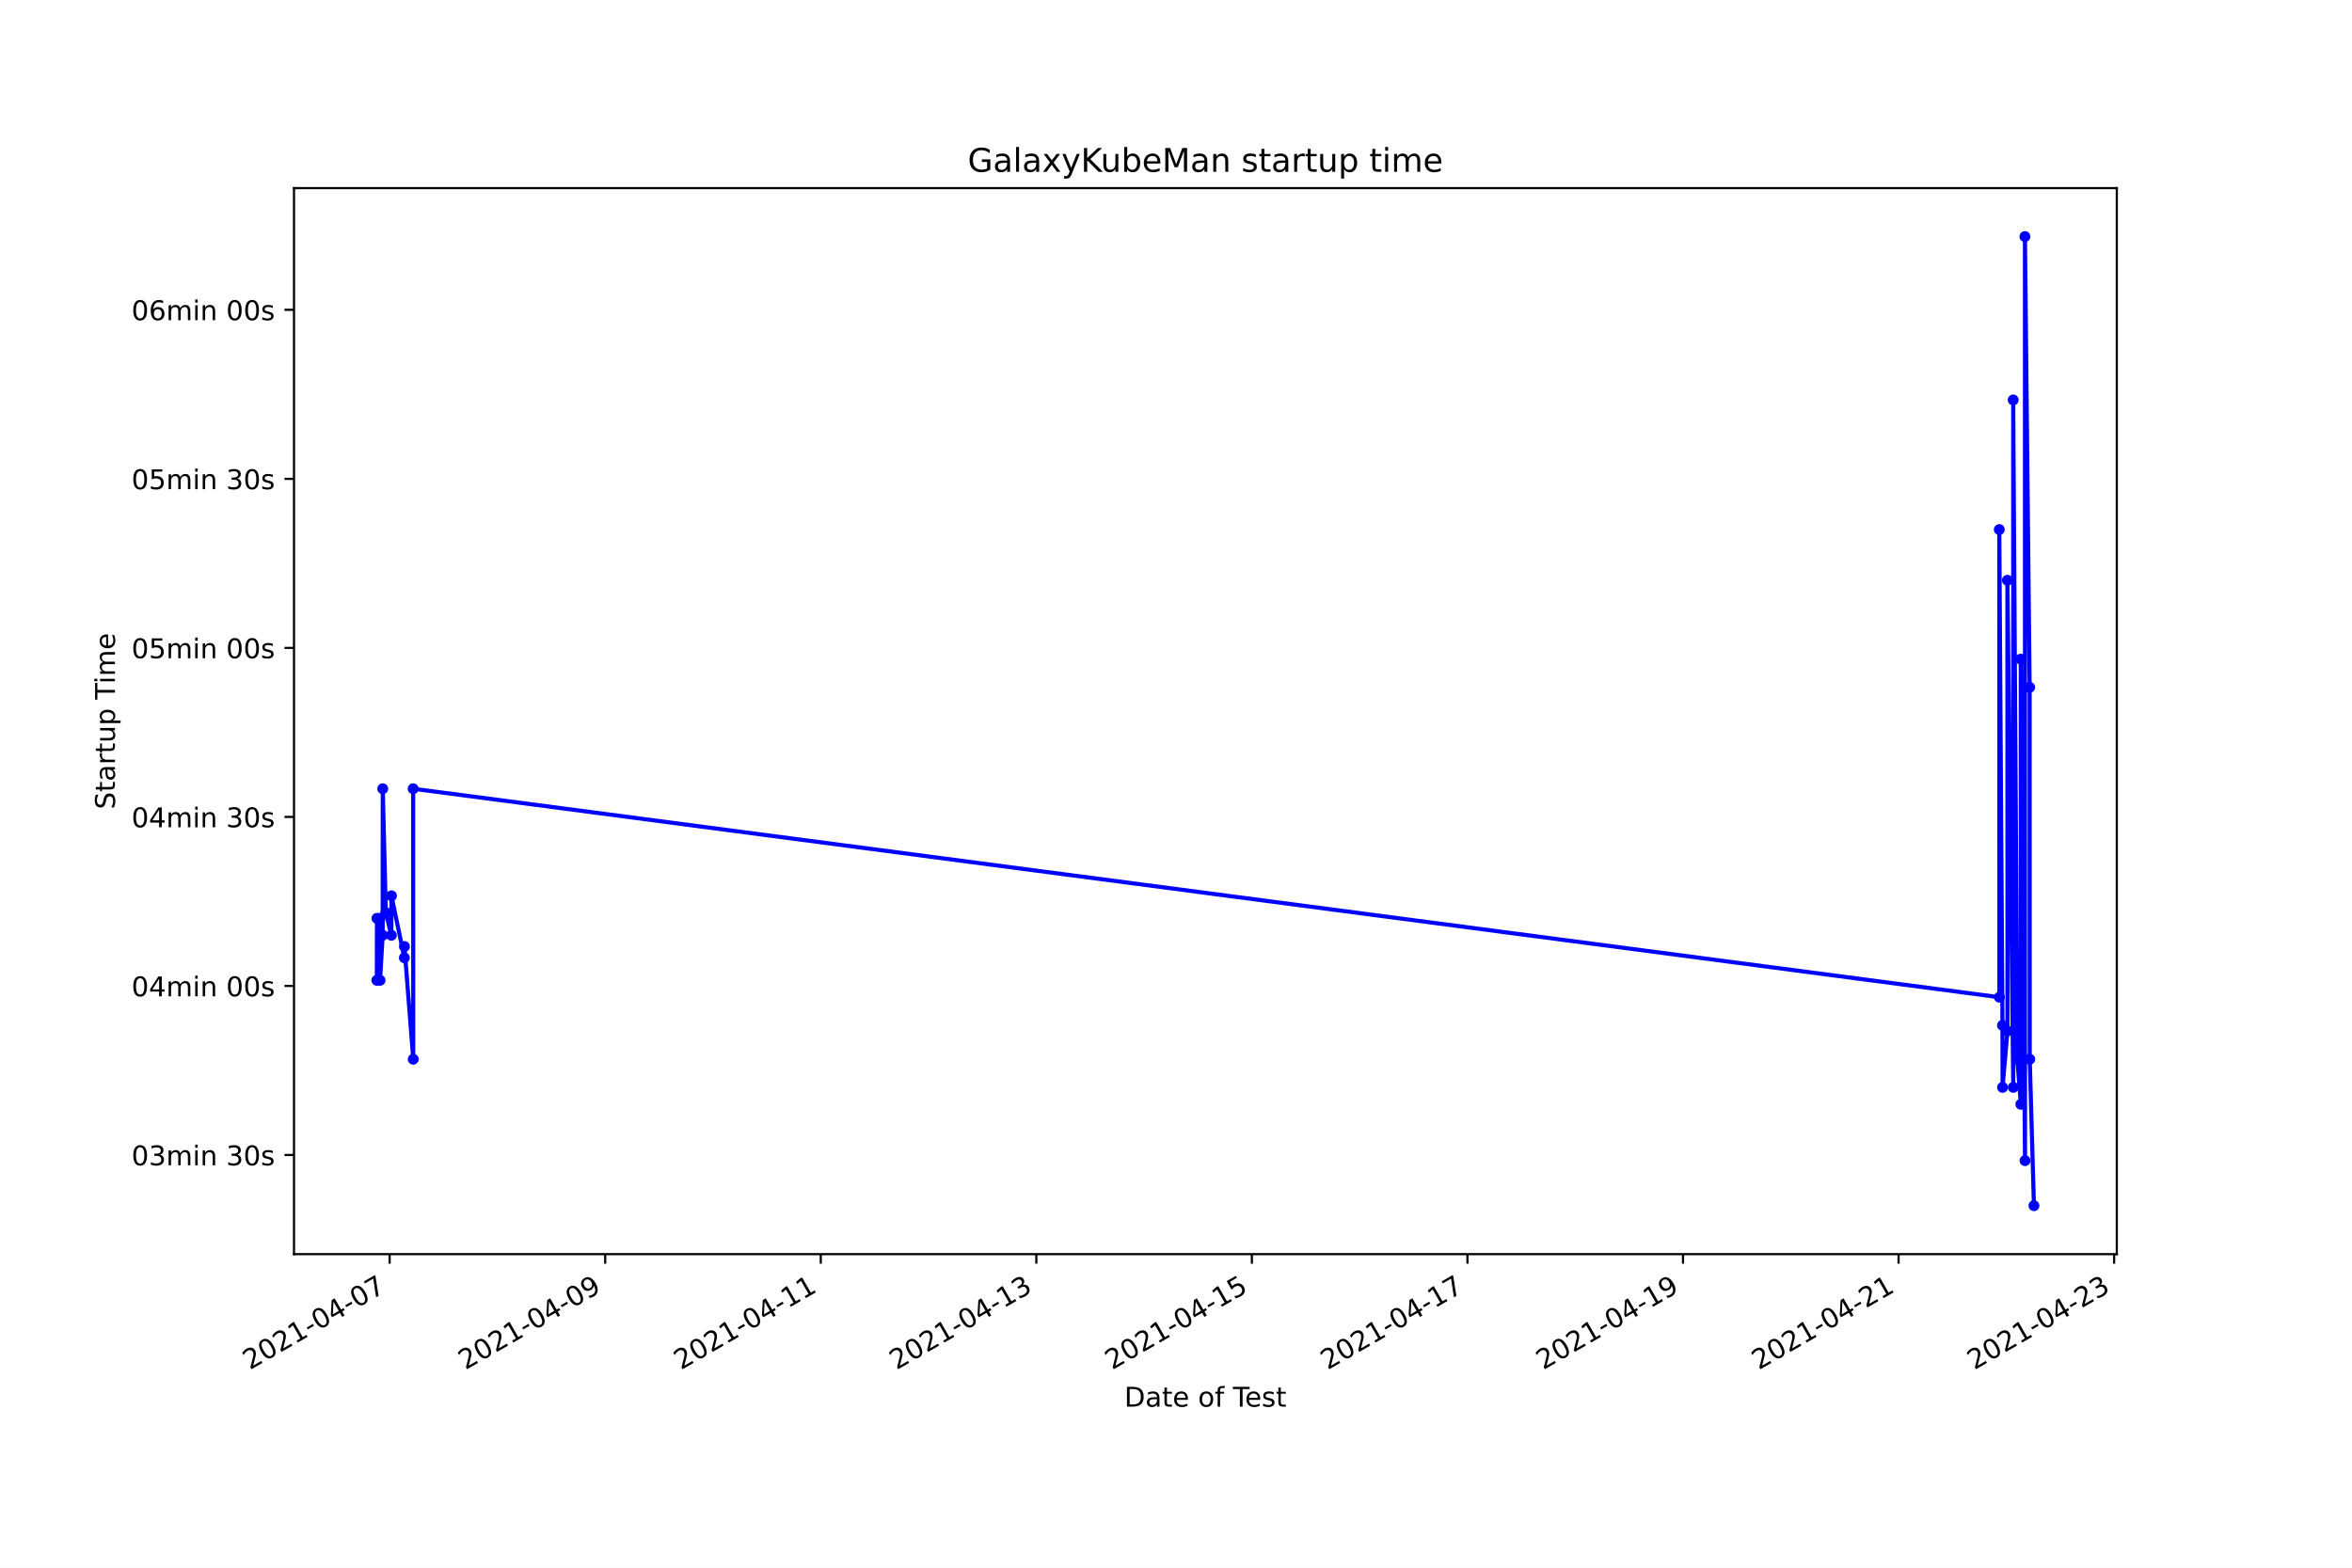
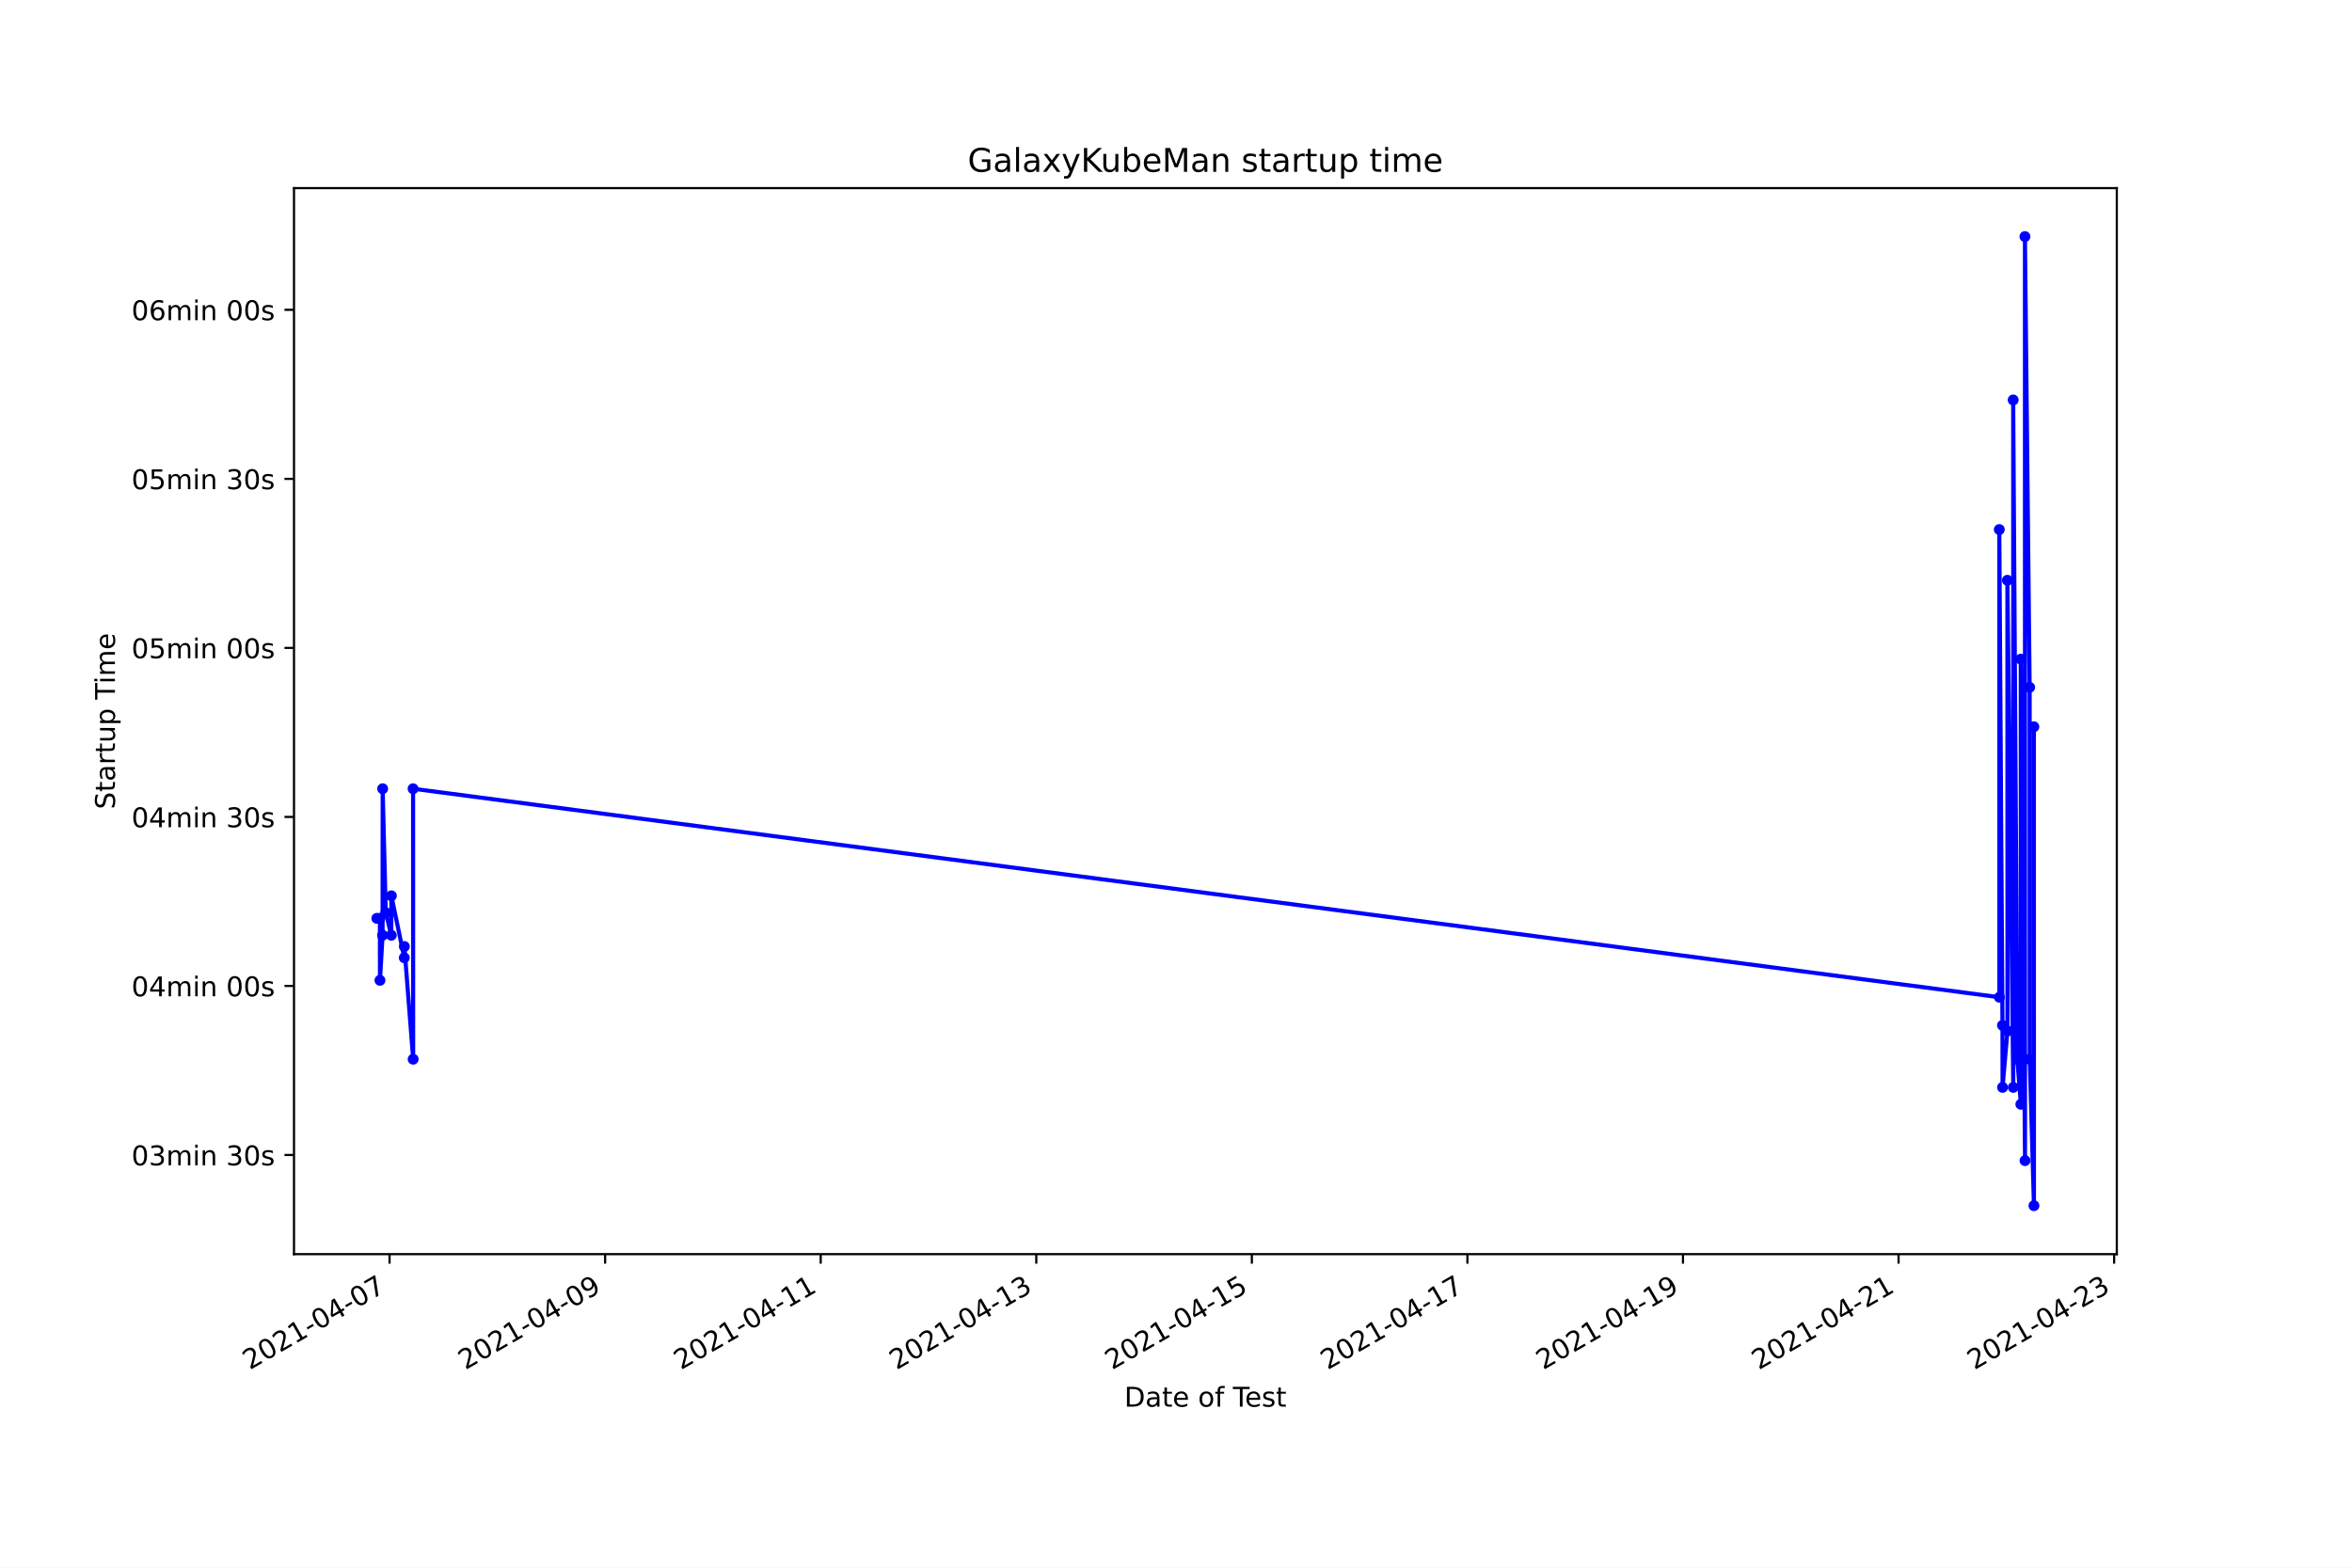
<svg xmlns="http://www.w3.org/2000/svg" xmlns:xlink="http://www.w3.org/1999/xlink" height="576pt" version="1.1" viewBox="0 0 864 576" width="864pt">
  <defs>
    <style type="text/css">*{stroke-linecap:butt;stroke-linejoin:round;}</style>
  </defs>
  <g id="figure_1">
    <g id="patch_1">
      <path d="M 0 576  L 864 576  L 864 0  L 0 0  z " style="fill:#ffffff;" />
    </g>
    <g id="axes_1">
      <g id="patch_2">
        <path d="M 108 460.8  L 777.6 460.8  L 777.6 69.12  L 108 69.12  z " style="fill:#ffffff;" />
      </g>
      <g id="matplotlib.axis_1">
        <g id="xtick_1">
          <g id="line2d_1">
            <defs>
-               <path d="M 0 0  L 0 3.5  " id="m7a29778d15" style="stroke:#000000;stroke-width:0.8;" />
+               <path d="M 0 0  L 0 3.5  " id="m52bb82f05e" style="stroke:#000000;stroke-width:0.8;" />
            </defs>
            <g>
-               <use style="stroke:#000000;stroke-width:0.8;" x="143.133" xlink:href="#m7a29778d15" y="460.8" />
+               <use style="stroke:#000000;stroke-width:0.8;" x="143.101" xlink:href="#m52bb82f05e" y="460.8" />
            </g>
          </g>
          <g id="text_1">
-             <g transform="translate(91.76308 503.4383)rotate(-30)scale(0.1 -0.1)">
+             <g transform="translate(91.7317 503.4383)rotate(-30)scale(0.1 -0.1)">
              <defs>
                <path d="M 1228 531  L 3431 531  L 3431 0  L 469 0  L 469 531  Q 828 903 1448 1529  Q 2069 2156 2228 2338  Q 2531 2678 2651 2914  Q 2772 3150 2772 3378  Q 2772 3750 2511 3984  Q 2250 4219 1831 4219  Q 1534 4219 1204 4116  Q 875 4013 500 3803  L 500 4441  Q 881 4594 1212 4672  Q 1544 4750 1819 4750  Q 2544 4750 2975 4387  Q 3406 4025 3406 3419  Q 3406 3131 3298 2873  Q 3191 2616 2906 2266  Q 2828 2175 2409 1742  Q 1991 1309 1228 531  z " id="DejaVuSans-32" transform="scale(0.015625)" />
                <path d="M 2034 4250  Q 1547 4250 1301 3770  Q 1056 3291 1056 2328  Q 1056 1369 1301 889  Q 1547 409 2034 409  Q 2525 409 2770 889  Q 3016 1369 3016 2328  Q 3016 3291 2770 3770  Q 2525 4250 2034 4250  z M 2034 4750  Q 2819 4750 3233 4129  Q 3647 3509 3647 2328  Q 3647 1150 3233 529  Q 2819 -91 2034 -91  Q 1250 -91 836 529  Q 422 1150 422 2328  Q 422 3509 836 4129  Q 1250 4750 2034 4750  z " id="DejaVuSans-30" transform="scale(0.015625)" />
                <path d="M 794 531  L 1825 531  L 1825 4091  L 703 3866  L 703 4441  L 1819 4666  L 2450 4666  L 2450 531  L 3481 531  L 3481 0  L 794 0  L 794 531  z " id="DejaVuSans-31" transform="scale(0.015625)" />
                <path d="M 313 2009  L 1997 2009  L 1997 1497  L 313 1497  L 313 2009  z " id="DejaVuSans-2d" transform="scale(0.015625)" />
                <path d="M 2419 4116  L 825 1625  L 2419 1625  L 2419 4116  z M 2253 4666  L 3047 4666  L 3047 1625  L 3713 1625  L 3713 1100  L 3047 1100  L 3047 0  L 2419 0  L 2419 1100  L 313 1100  L 313 1709  L 2253 4666  z " id="DejaVuSans-34" transform="scale(0.015625)" />
                <path d="M 525 4666  L 3525 4666  L 3525 4397  L 1831 0  L 1172 0  L 2766 4134  L 525 4134  L 525 4666  z " id="DejaVuSans-37" transform="scale(0.015625)" />
              </defs>
              <use xlink:href="#DejaVuSans-32" />
              <use x="63.623" xlink:href="#DejaVuSans-30" />
              <use x="127.246" xlink:href="#DejaVuSans-32" />
              <use x="190.869" xlink:href="#DejaVuSans-31" />
              <use x="254.492" xlink:href="#DejaVuSans-2d" />
              <use x="290.576" xlink:href="#DejaVuSans-30" />
              <use x="354.199" xlink:href="#DejaVuSans-34" />
              <use x="417.822" xlink:href="#DejaVuSans-2d" />
              <use x="453.906" xlink:href="#DejaVuSans-30" />
              <use x="517.529" xlink:href="#DejaVuSans-37" />
            </g>
          </g>
        </g>
        <g id="xtick_2">
          <g id="line2d_2">
            <g>
-               <use style="stroke:#000000;stroke-width:0.8;" x="222.318" xlink:href="#m7a29778d15" y="460.8" />
+               <use style="stroke:#000000;stroke-width:0.8;" x="222.291" xlink:href="#m52bb82f05e" y="460.8" />
            </g>
          </g>
          <g id="text_2">
-             <g transform="translate(170.949 503.4383)rotate(-30)scale(0.1 -0.1)">
+             <g transform="translate(170.9218 503.4383)rotate(-30)scale(0.1 -0.1)">
              <defs>
                <path d="M 703 97  L 703 672  Q 941 559 1184 500  Q 1428 441 1663 441  Q 2288 441 2617 861  Q 2947 1281 2994 2138  Q 2813 1869 2534 1725  Q 2256 1581 1919 1581  Q 1219 1581 811 2004  Q 403 2428 403 3163  Q 403 3881 828 4315  Q 1253 4750 1959 4750  Q 2769 4750 3195 4129  Q 3622 3509 3622 2328  Q 3622 1225 3098 567  Q 2575 -91 1691 -91  Q 1453 -91 1209 -44  Q 966 3 703 97  z M 1959 2075  Q 2384 2075 2632 2365  Q 2881 2656 2881 3163  Q 2881 3666 2632 3958  Q 2384 4250 1959 4250  Q 1534 4250 1286 3958  Q 1038 3666 1038 3163  Q 1038 2656 1286 2365  Q 1534 2075 1959 2075  z " id="DejaVuSans-39" transform="scale(0.015625)" />
              </defs>
              <use xlink:href="#DejaVuSans-32" />
              <use x="63.623" xlink:href="#DejaVuSans-30" />
              <use x="127.246" xlink:href="#DejaVuSans-32" />
              <use x="190.869" xlink:href="#DejaVuSans-31" />
              <use x="254.492" xlink:href="#DejaVuSans-2d" />
              <use x="290.576" xlink:href="#DejaVuSans-30" />
              <use x="354.199" xlink:href="#DejaVuSans-34" />
              <use x="417.822" xlink:href="#DejaVuSans-2d" />
              <use x="453.906" xlink:href="#DejaVuSans-30" />
              <use x="517.529" xlink:href="#DejaVuSans-39" />
            </g>
          </g>
        </g>
        <g id="xtick_3">
          <g id="line2d_3">
            <g>
-               <use style="stroke:#000000;stroke-width:0.8;" x="301.504" xlink:href="#m7a29778d15" y="460.8" />
+               <use style="stroke:#000000;stroke-width:0.8;" x="301.481" xlink:href="#m52bb82f05e" y="460.8" />
            </g>
          </g>
          <g id="text_3">
-             <g transform="translate(250.135 503.4383)rotate(-30)scale(0.1 -0.1)">
+             <g transform="translate(250.1118 503.4383)rotate(-30)scale(0.1 -0.1)">
              <use xlink:href="#DejaVuSans-32" />
              <use x="63.623" xlink:href="#DejaVuSans-30" />
              <use x="127.246" xlink:href="#DejaVuSans-32" />
              <use x="190.869" xlink:href="#DejaVuSans-31" />
              <use x="254.492" xlink:href="#DejaVuSans-2d" />
              <use x="290.576" xlink:href="#DejaVuSans-30" />
              <use x="354.199" xlink:href="#DejaVuSans-34" />
              <use x="417.822" xlink:href="#DejaVuSans-2d" />
              <use x="453.906" xlink:href="#DejaVuSans-31" />
              <use x="517.529" xlink:href="#DejaVuSans-31" />
            </g>
          </g>
        </g>
        <g id="xtick_4">
          <g id="line2d_4">
            <g>
-               <use style="stroke:#000000;stroke-width:0.8;" x="380.69" xlink:href="#m7a29778d15" y="460.8" />
+               <use style="stroke:#000000;stroke-width:0.8;" x="380.671" xlink:href="#m52bb82f05e" y="460.8" />
            </g>
          </g>
          <g id="text_4">
-             <g transform="translate(329.3209 503.4383)rotate(-30)scale(0.1 -0.1)">
+             <g transform="translate(329.3019 503.4383)rotate(-30)scale(0.1 -0.1)">
              <defs>
                <path d="M 2597 2516  Q 3050 2419 3304 2112  Q 3559 1806 3559 1356  Q 3559 666 3084 287  Q 2609 -91 1734 -91  Q 1441 -91 1130 -33  Q 819 25 488 141  L 488 750  Q 750 597 1062 519  Q 1375 441 1716 441  Q 2309 441 2620 675  Q 2931 909 2931 1356  Q 2931 1769 2642 2001  Q 2353 2234 1838 2234  L 1294 2234  L 1294 2753  L 1863 2753  Q 2328 2753 2575 2939  Q 2822 3125 2822 3475  Q 2822 3834 2567 4026  Q 2313 4219 1838 4219  Q 1578 4219 1281 4162  Q 984 4106 628 3988  L 628 4550  Q 988 4650 1302 4700  Q 1616 4750 1894 4750  Q 2613 4750 3031 4423  Q 3450 4097 3450 3541  Q 3450 3153 3228 2886  Q 3006 2619 2597 2516  z " id="DejaVuSans-33" transform="scale(0.015625)" />
              </defs>
              <use xlink:href="#DejaVuSans-32" />
              <use x="63.623" xlink:href="#DejaVuSans-30" />
              <use x="127.246" xlink:href="#DejaVuSans-32" />
              <use x="190.869" xlink:href="#DejaVuSans-31" />
              <use x="254.492" xlink:href="#DejaVuSans-2d" />
              <use x="290.576" xlink:href="#DejaVuSans-30" />
              <use x="354.199" xlink:href="#DejaVuSans-34" />
              <use x="417.822" xlink:href="#DejaVuSans-2d" />
              <use x="453.906" xlink:href="#DejaVuSans-31" />
              <use x="517.529" xlink:href="#DejaVuSans-33" />
            </g>
          </g>
        </g>
        <g id="xtick_5">
          <g id="line2d_5">
            <g>
-               <use style="stroke:#000000;stroke-width:0.8;" x="459.876" xlink:href="#m7a29778d15" y="460.8" />
+               <use style="stroke:#000000;stroke-width:0.8;" x="459.861" xlink:href="#m52bb82f05e" y="460.8" />
            </g>
          </g>
          <g id="text_5">
-             <g transform="translate(408.5069 503.4383)rotate(-30)scale(0.1 -0.1)">
+             <g transform="translate(408.4919 503.4383)rotate(-30)scale(0.1 -0.1)">
              <defs>
                <path d="M 691 4666  L 3169 4666  L 3169 4134  L 1269 4134  L 1269 2991  Q 1406 3038 1543 3061  Q 1681 3084 1819 3084  Q 2600 3084 3056 2656  Q 3513 2228 3513 1497  Q 3513 744 3044 326  Q 2575 -91 1722 -91  Q 1428 -91 1123 -41  Q 819 9 494 109  L 494 744  Q 775 591 1075 516  Q 1375 441 1709 441  Q 2250 441 2565 725  Q 2881 1009 2881 1497  Q 2881 1984 2565 2268  Q 2250 2553 1709 2553  Q 1456 2553 1204 2497  Q 953 2441 691 2322  L 691 4666  z " id="DejaVuSans-35" transform="scale(0.015625)" />
              </defs>
              <use xlink:href="#DejaVuSans-32" />
              <use x="63.623" xlink:href="#DejaVuSans-30" />
              <use x="127.246" xlink:href="#DejaVuSans-32" />
              <use x="190.869" xlink:href="#DejaVuSans-31" />
              <use x="254.492" xlink:href="#DejaVuSans-2d" />
              <use x="290.576" xlink:href="#DejaVuSans-30" />
              <use x="354.199" xlink:href="#DejaVuSans-34" />
              <use x="417.822" xlink:href="#DejaVuSans-2d" />
              <use x="453.906" xlink:href="#DejaVuSans-31" />
              <use x="517.529" xlink:href="#DejaVuSans-35" />
            </g>
          </g>
        </g>
        <g id="xtick_6">
          <g id="line2d_6">
            <g>
-               <use style="stroke:#000000;stroke-width:0.8;" x="539.062" xlink:href="#m7a29778d15" y="460.8" />
+               <use style="stroke:#000000;stroke-width:0.8;" x="539.051" xlink:href="#m52bb82f05e" y="460.8" />
            </g>
          </g>
          <g id="text_6">
-             <g transform="translate(487.6928 503.4383)rotate(-30)scale(0.1 -0.1)">
+             <g transform="translate(487.682 503.4383)rotate(-30)scale(0.1 -0.1)">
              <use xlink:href="#DejaVuSans-32" />
              <use x="63.623" xlink:href="#DejaVuSans-30" />
              <use x="127.246" xlink:href="#DejaVuSans-32" />
              <use x="190.869" xlink:href="#DejaVuSans-31" />
              <use x="254.492" xlink:href="#DejaVuSans-2d" />
              <use x="290.576" xlink:href="#DejaVuSans-30" />
              <use x="354.199" xlink:href="#DejaVuSans-34" />
              <use x="417.822" xlink:href="#DejaVuSans-2d" />
              <use x="453.906" xlink:href="#DejaVuSans-31" />
              <use x="517.529" xlink:href="#DejaVuSans-37" />
            </g>
          </g>
        </g>
        <g id="xtick_7">
          <g id="line2d_7">
            <g>
-               <use style="stroke:#000000;stroke-width:0.8;" x="618.248" xlink:href="#m7a29778d15" y="460.8" />
+               <use style="stroke:#000000;stroke-width:0.8;" x="618.241" xlink:href="#m52bb82f05e" y="460.8" />
            </g>
          </g>
          <g id="text_7">
-             <g transform="translate(566.8787 503.4383)rotate(-30)scale(0.1 -0.1)">
+             <g transform="translate(566.872 503.4383)rotate(-30)scale(0.1 -0.1)">
              <use xlink:href="#DejaVuSans-32" />
              <use x="63.623" xlink:href="#DejaVuSans-30" />
              <use x="127.246" xlink:href="#DejaVuSans-32" />
              <use x="190.869" xlink:href="#DejaVuSans-31" />
              <use x="254.492" xlink:href="#DejaVuSans-2d" />
              <use x="290.576" xlink:href="#DejaVuSans-30" />
              <use x="354.199" xlink:href="#DejaVuSans-34" />
              <use x="417.822" xlink:href="#DejaVuSans-2d" />
              <use x="453.906" xlink:href="#DejaVuSans-31" />
              <use x="517.529" xlink:href="#DejaVuSans-39" />
            </g>
          </g>
        </g>
        <g id="xtick_8">
          <g id="line2d_8">
            <g>
-               <use style="stroke:#000000;stroke-width:0.8;" x="697.434" xlink:href="#m7a29778d15" y="460.8" />
+               <use style="stroke:#000000;stroke-width:0.8;" x="697.432" xlink:href="#m52bb82f05e" y="460.8" />
            </g>
          </g>
          <g id="text_8">
-             <g transform="translate(646.0647 503.4383)rotate(-30)scale(0.1 -0.1)">
+             <g transform="translate(646.0621 503.4383)rotate(-30)scale(0.1 -0.1)">
              <use xlink:href="#DejaVuSans-32" />
              <use x="63.623" xlink:href="#DejaVuSans-30" />
              <use x="127.246" xlink:href="#DejaVuSans-32" />
              <use x="190.869" xlink:href="#DejaVuSans-31" />
              <use x="254.492" xlink:href="#DejaVuSans-2d" />
              <use x="290.576" xlink:href="#DejaVuSans-30" />
              <use x="354.199" xlink:href="#DejaVuSans-34" />
              <use x="417.822" xlink:href="#DejaVuSans-2d" />
              <use x="453.906" xlink:href="#DejaVuSans-32" />
              <use x="517.529" xlink:href="#DejaVuSans-31" />
            </g>
          </g>
        </g>
        <g id="xtick_9">
          <g id="line2d_9">
            <g>
-               <use style="stroke:#000000;stroke-width:0.8;" x="776.62" xlink:href="#m7a29778d15" y="460.8" />
+               <use style="stroke:#000000;stroke-width:0.8;" x="776.622" xlink:href="#m52bb82f05e" y="460.8" />
            </g>
          </g>
          <g id="text_9">
-             <g transform="translate(725.2506 503.4383)rotate(-30)scale(0.1 -0.1)">
+             <g transform="translate(725.2522 503.4383)rotate(-30)scale(0.1 -0.1)">
              <use xlink:href="#DejaVuSans-32" />
              <use x="63.623" xlink:href="#DejaVuSans-30" />
              <use x="127.246" xlink:href="#DejaVuSans-32" />
              <use x="190.869" xlink:href="#DejaVuSans-31" />
              <use x="254.492" xlink:href="#DejaVuSans-2d" />
              <use x="290.576" xlink:href="#DejaVuSans-30" />
              <use x="354.199" xlink:href="#DejaVuSans-34" />
              <use x="417.822" xlink:href="#DejaVuSans-2d" />
              <use x="453.906" xlink:href="#DejaVuSans-32" />
              <use x="517.529" xlink:href="#DejaVuSans-33" />
            </g>
          </g>
        </g>
        <g id="text_10">
          <g transform="translate(413.0063 516.8378)scale(0.1 -0.1)">
            <defs>
              <path d="M 1259 4147  L 1259 519  L 2022 519  Q 2988 519 3436 956  Q 3884 1394 3884 2338  Q 3884 3275 3436 3711  Q 2988 4147 2022 4147  L 1259 4147  z M 628 4666  L 1925 4666  Q 3281 4666 3915 4102  Q 4550 3538 4550 2338  Q 4550 1131 3912 565  Q 3275 0 1925 0  L 628 0  L 628 4666  z " id="DejaVuSans-44" transform="scale(0.015625)" />
              <path d="M 2194 1759  Q 1497 1759 1228 1600  Q 959 1441 959 1056  Q 959 750 1161 570  Q 1363 391 1709 391  Q 2188 391 2477 730  Q 2766 1069 2766 1631  L 2766 1759  L 2194 1759  z M 3341 1997  L 3341 0  L 2766 0  L 2766 531  Q 2569 213 2275 61  Q 1981 -91 1556 -91  Q 1019 -91 701 211  Q 384 513 384 1019  Q 384 1609 779 1909  Q 1175 2209 1959 2209  L 2766 2209  L 2766 2266  Q 2766 2663 2505 2880  Q 2244 3097 1772 3097  Q 1472 3097 1187 3025  Q 903 2953 641 2809  L 641 3341  Q 956 3463 1253 3523  Q 1550 3584 1831 3584  Q 2591 3584 2966 3190  Q 3341 2797 3341 1997  z " id="DejaVuSans-61" transform="scale(0.015625)" />
              <path d="M 1172 4494  L 1172 3500  L 2356 3500  L 2356 3053  L 1172 3053  L 1172 1153  Q 1172 725 1289 603  Q 1406 481 1766 481  L 2356 481  L 2356 0  L 1766 0  Q 1100 0 847 248  Q 594 497 594 1153  L 594 3053  L 172 3053  L 172 3500  L 594 3500  L 594 4494  L 1172 4494  z " id="DejaVuSans-74" transform="scale(0.015625)" />
              <path d="M 3597 1894  L 3597 1613  L 953 1613  Q 991 1019 1311 708  Q 1631 397 2203 397  Q 2534 397 2845 478  Q 3156 559 3463 722  L 3463 178  Q 3153 47 2828 -22  Q 2503 -91 2169 -91  Q 1331 -91 842 396  Q 353 884 353 1716  Q 353 2575 817 3079  Q 1281 3584 2069 3584  Q 2775 3584 3186 3129  Q 3597 2675 3597 1894  z M 3022 2063  Q 3016 2534 2758 2815  Q 2500 3097 2075 3097  Q 1594 3097 1305 2825  Q 1016 2553 972 2059  L 3022 2063  z " id="DejaVuSans-65" transform="scale(0.015625)" />
              <path id="DejaVuSans-20" transform="scale(0.015625)" />
              <path d="M 1959 3097  Q 1497 3097 1228 2736  Q 959 2375 959 1747  Q 959 1119 1226 758  Q 1494 397 1959 397  Q 2419 397 2687 759  Q 2956 1122 2956 1747  Q 2956 2369 2687 2733  Q 2419 3097 1959 3097  z M 1959 3584  Q 2709 3584 3137 3096  Q 3566 2609 3566 1747  Q 3566 888 3137 398  Q 2709 -91 1959 -91  Q 1206 -91 779 398  Q 353 888 353 1747  Q 353 2609 779 3096  Q 1206 3584 1959 3584  z " id="DejaVuSans-6f" transform="scale(0.015625)" />
              <path d="M 2375 4863  L 2375 4384  L 1825 4384  Q 1516 4384 1395 4259  Q 1275 4134 1275 3809  L 1275 3500  L 2222 3500  L 2222 3053  L 1275 3053  L 1275 0  L 697 0  L 697 3053  L 147 3053  L 147 3500  L 697 3500  L 697 3744  Q 697 4328 969 4595  Q 1241 4863 1831 4863  L 2375 4863  z " id="DejaVuSans-66" transform="scale(0.015625)" />
              <path d="M -19 4666  L 3928 4666  L 3928 4134  L 2272 4134  L 2272 0  L 1638 0  L 1638 4134  L -19 4134  L -19 4666  z " id="DejaVuSans-54" transform="scale(0.015625)" />
              <path d="M 2834 3397  L 2834 2853  Q 2591 2978 2328 3040  Q 2066 3103 1784 3103  Q 1356 3103 1142 2972  Q 928 2841 928 2578  Q 928 2378 1081 2264  Q 1234 2150 1697 2047  L 1894 2003  Q 2506 1872 2764 1633  Q 3022 1394 3022 966  Q 3022 478 2636 193  Q 2250 -91 1575 -91  Q 1294 -91 989 -36  Q 684 19 347 128  L 347 722  Q 666 556 975 473  Q 1284 391 1588 391  Q 1994 391 2212 530  Q 2431 669 2431 922  Q 2431 1156 2273 1281  Q 2116 1406 1581 1522  L 1381 1569  Q 847 1681 609 1914  Q 372 2147 372 2553  Q 372 3047 722 3315  Q 1072 3584 1716 3584  Q 2034 3584 2315 3537  Q 2597 3491 2834 3397  z " id="DejaVuSans-73" transform="scale(0.015625)" />
            </defs>
            <use xlink:href="#DejaVuSans-44" />
            <use x="77.002" xlink:href="#DejaVuSans-61" />
            <use x="138.281" xlink:href="#DejaVuSans-74" />
            <use x="177.49" xlink:href="#DejaVuSans-65" />
            <use x="239.014" xlink:href="#DejaVuSans-20" />
            <use x="270.801" xlink:href="#DejaVuSans-6f" />
            <use x="331.982" xlink:href="#DejaVuSans-66" />
            <use x="367.188" xlink:href="#DejaVuSans-20" />
            <use x="398.975" xlink:href="#DejaVuSans-54" />
            <use x="443.059" xlink:href="#DejaVuSans-65" />
            <use x="504.582" xlink:href="#DejaVuSans-73" />
            <use x="556.682" xlink:href="#DejaVuSans-74" />
          </g>
        </g>
      </g>
      <g id="matplotlib.axis_2">
        <g id="ytick_1">
          <g id="line2d_10">
            <defs>
-               <path d="M 0 0  L -3.5 0  " id="m3763def8b1" style="stroke:#000000;stroke-width:0.8;" />
+               <path d="M 0 0  L -3.5 0  " id="meb8b1b29e8" style="stroke:#000000;stroke-width:0.8;" />
            </defs>
            <g>
-               <use style="stroke:#000000;stroke-width:0.8;" x="108" xlink:href="#m3763def8b1" y="424.365" />
+               <use style="stroke:#000000;stroke-width:0.8;" x="108" xlink:href="#meb8b1b29e8" y="424.365" />
            </g>
          </g>
          <g id="text_11">
            <g transform="translate(48.30625 428.1639)scale(0.1 -0.1)">
              <defs>
                <path d="M 3328 2828  Q 3544 3216 3844 3400  Q 4144 3584 4550 3584  Q 5097 3584 5394 3201  Q 5691 2819 5691 2113  L 5691 0  L 5113 0  L 5113 2094  Q 5113 2597 4934 2840  Q 4756 3084 4391 3084  Q 3944 3084 3684 2787  Q 3425 2491 3425 1978  L 3425 0  L 2847 0  L 2847 2094  Q 2847 2600 2669 2842  Q 2491 3084 2119 3084  Q 1678 3084 1418 2786  Q 1159 2488 1159 1978  L 1159 0  L 581 0  L 581 3500  L 1159 3500  L 1159 2956  Q 1356 3278 1631 3431  Q 1906 3584 2284 3584  Q 2666 3584 2933 3390  Q 3200 3197 3328 2828  z " id="DejaVuSans-6d" transform="scale(0.015625)" />
                <path d="M 603 3500  L 1178 3500  L 1178 0  L 603 0  L 603 3500  z M 603 4863  L 1178 4863  L 1178 4134  L 603 4134  L 603 4863  z " id="DejaVuSans-69" transform="scale(0.015625)" />
                <path d="M 3513 2113  L 3513 0  L 2938 0  L 2938 2094  Q 2938 2591 2744 2837  Q 2550 3084 2163 3084  Q 1697 3084 1428 2787  Q 1159 2491 1159 1978  L 1159 0  L 581 0  L 581 3500  L 1159 3500  L 1159 2956  Q 1366 3272 1645 3428  Q 1925 3584 2291 3584  Q 2894 3584 3203 3211  Q 3513 2838 3513 2113  z " id="DejaVuSans-6e" transform="scale(0.015625)" />
              </defs>
              <use xlink:href="#DejaVuSans-30" />
              <use x="63.623" xlink:href="#DejaVuSans-33" />
              <use x="127.246" xlink:href="#DejaVuSans-6d" />
              <use x="224.658" xlink:href="#DejaVuSans-69" />
              <use x="252.441" xlink:href="#DejaVuSans-6e" />
              <use x="315.82" xlink:href="#DejaVuSans-20" />
              <use x="347.607" xlink:href="#DejaVuSans-33" />
              <use x="411.23" xlink:href="#DejaVuSans-30" />
              <use x="474.854" xlink:href="#DejaVuSans-73" />
            </g>
          </g>
        </g>
        <g id="ytick_2">
          <g id="line2d_11">
            <g>
-               <use style="stroke:#000000;stroke-width:0.8;" x="108" xlink:href="#m3763def8b1" y="362.259" />
+               <use style="stroke:#000000;stroke-width:0.8;" x="108" xlink:href="#meb8b1b29e8" y="362.259" />
            </g>
          </g>
          <g id="text_12">
            <g transform="translate(48.30625 366.0582)scale(0.1 -0.1)">
              <use xlink:href="#DejaVuSans-30" />
              <use x="63.623" xlink:href="#DejaVuSans-34" />
              <use x="127.246" xlink:href="#DejaVuSans-6d" />
              <use x="224.658" xlink:href="#DejaVuSans-69" />
              <use x="252.441" xlink:href="#DejaVuSans-6e" />
              <use x="315.82" xlink:href="#DejaVuSans-20" />
              <use x="347.607" xlink:href="#DejaVuSans-30" />
              <use x="411.23" xlink:href="#DejaVuSans-30" />
              <use x="474.854" xlink:href="#DejaVuSans-73" />
            </g>
          </g>
        </g>
        <g id="ytick_3">
          <g id="line2d_12">
            <g>
-               <use style="stroke:#000000;stroke-width:0.8;" x="108" xlink:href="#m3763def8b1" y="300.153" />
+               <use style="stroke:#000000;stroke-width:0.8;" x="108" xlink:href="#meb8b1b29e8" y="300.153" />
            </g>
          </g>
          <g id="text_13">
            <g transform="translate(48.30625 303.9525)scale(0.1 -0.1)">
              <use xlink:href="#DejaVuSans-30" />
              <use x="63.623" xlink:href="#DejaVuSans-34" />
              <use x="127.246" xlink:href="#DejaVuSans-6d" />
              <use x="224.658" xlink:href="#DejaVuSans-69" />
              <use x="252.441" xlink:href="#DejaVuSans-6e" />
              <use x="315.82" xlink:href="#DejaVuSans-20" />
              <use x="347.607" xlink:href="#DejaVuSans-33" />
              <use x="411.23" xlink:href="#DejaVuSans-30" />
              <use x="474.854" xlink:href="#DejaVuSans-73" />
            </g>
          </g>
        </g>
        <g id="ytick_4">
          <g id="line2d_13">
            <g>
-               <use style="stroke:#000000;stroke-width:0.8;" x="108" xlink:href="#m3763def8b1" y="238.048" />
+               <use style="stroke:#000000;stroke-width:0.8;" x="108" xlink:href="#meb8b1b29e8" y="238.048" />
            </g>
          </g>
          <g id="text_14">
            <g transform="translate(48.30625 241.8467)scale(0.1 -0.1)">
              <use xlink:href="#DejaVuSans-30" />
              <use x="63.623" xlink:href="#DejaVuSans-35" />
              <use x="127.246" xlink:href="#DejaVuSans-6d" />
              <use x="224.658" xlink:href="#DejaVuSans-69" />
              <use x="252.441" xlink:href="#DejaVuSans-6e" />
              <use x="315.82" xlink:href="#DejaVuSans-20" />
              <use x="347.607" xlink:href="#DejaVuSans-30" />
              <use x="411.23" xlink:href="#DejaVuSans-30" />
              <use x="474.854" xlink:href="#DejaVuSans-73" />
            </g>
          </g>
        </g>
        <g id="ytick_5">
          <g id="line2d_14">
            <g>
-               <use style="stroke:#000000;stroke-width:0.8;" x="108" xlink:href="#m3763def8b1" y="175.942" />
+               <use style="stroke:#000000;stroke-width:0.8;" x="108" xlink:href="#meb8b1b29e8" y="175.942" />
            </g>
          </g>
          <g id="text_15">
            <g transform="translate(48.30625 179.741)scale(0.1 -0.1)">
              <use xlink:href="#DejaVuSans-30" />
              <use x="63.623" xlink:href="#DejaVuSans-35" />
              <use x="127.246" xlink:href="#DejaVuSans-6d" />
              <use x="224.658" xlink:href="#DejaVuSans-69" />
              <use x="252.441" xlink:href="#DejaVuSans-6e" />
              <use x="315.82" xlink:href="#DejaVuSans-20" />
              <use x="347.607" xlink:href="#DejaVuSans-33" />
              <use x="411.23" xlink:href="#DejaVuSans-30" />
              <use x="474.854" xlink:href="#DejaVuSans-73" />
            </g>
          </g>
        </g>
        <g id="ytick_6">
          <g id="line2d_15">
            <g>
-               <use style="stroke:#000000;stroke-width:0.8;" x="108" xlink:href="#m3763def8b1" y="113.836" />
+               <use style="stroke:#000000;stroke-width:0.8;" x="108" xlink:href="#meb8b1b29e8" y="113.836" />
            </g>
          </g>
          <g id="text_16">
            <g transform="translate(48.30625 117.6353)scale(0.1 -0.1)">
              <defs>
                <path d="M 2113 2584  Q 1688 2584 1439 2293  Q 1191 2003 1191 1497  Q 1191 994 1439 701  Q 1688 409 2113 409  Q 2538 409 2786 701  Q 3034 994 3034 1497  Q 3034 2003 2786 2293  Q 2538 2584 2113 2584  z M 3366 4563  L 3366 3988  Q 3128 4100 2886 4159  Q 2644 4219 2406 4219  Q 1781 4219 1451 3797  Q 1122 3375 1075 2522  Q 1259 2794 1537 2939  Q 1816 3084 2150 3084  Q 2853 3084 3261 2657  Q 3669 2231 3669 1497  Q 3669 778 3244 343  Q 2819 -91 2113 -91  Q 1303 -91 875 529  Q 447 1150 447 2328  Q 447 3434 972 4092  Q 1497 4750 2381 4750  Q 2619 4750 2861 4703  Q 3103 4656 3366 4563  z " id="DejaVuSans-36" transform="scale(0.015625)" />
              </defs>
              <use xlink:href="#DejaVuSans-30" />
              <use x="63.623" xlink:href="#DejaVuSans-36" />
              <use x="127.246" xlink:href="#DejaVuSans-6d" />
              <use x="224.658" xlink:href="#DejaVuSans-69" />
              <use x="252.441" xlink:href="#DejaVuSans-6e" />
              <use x="315.82" xlink:href="#DejaVuSans-20" />
              <use x="347.607" xlink:href="#DejaVuSans-30" />
              <use x="411.23" xlink:href="#DejaVuSans-30" />
              <use x="474.854" xlink:href="#DejaVuSans-73" />
            </g>
          </g>
        </g>
        <g id="text_17">
          <g transform="translate(42.22656 297.3397)rotate(-90)scale(0.1 -0.1)">
            <defs>
              <path d="M 3425 4513  L 3425 3897  Q 3066 4069 2747 4153  Q 2428 4238 2131 4238  Q 1616 4238 1336 4038  Q 1056 3838 1056 3469  Q 1056 3159 1242 3001  Q 1428 2844 1947 2747  L 2328 2669  Q 3034 2534 3370 2195  Q 3706 1856 3706 1288  Q 3706 609 3251 259  Q 2797 -91 1919 -91  Q 1588 -91 1214 -16  Q 841 59 441 206  L 441 856  Q 825 641 1194 531  Q 1563 422 1919 422  Q 2459 422 2753 634  Q 3047 847 3047 1241  Q 3047 1584 2836 1778  Q 2625 1972 2144 2069  L 1759 2144  Q 1053 2284 737 2584  Q 422 2884 422 3419  Q 422 4038 858 4394  Q 1294 4750 2059 4750  Q 2388 4750 2728 4690  Q 3069 4631 3425 4513  z " id="DejaVuSans-53" transform="scale(0.015625)" />
              <path d="M 2631 2963  Q 2534 3019 2420 3045  Q 2306 3072 2169 3072  Q 1681 3072 1420 2755  Q 1159 2438 1159 1844  L 1159 0  L 581 0  L 581 3500  L 1159 3500  L 1159 2956  Q 1341 3275 1631 3429  Q 1922 3584 2338 3584  Q 2397 3584 2469 3576  Q 2541 3569 2628 3553  L 2631 2963  z " id="DejaVuSans-72" transform="scale(0.015625)" />
              <path d="M 544 1381  L 544 3500  L 1119 3500  L 1119 1403  Q 1119 906 1312 657  Q 1506 409 1894 409  Q 2359 409 2629 706  Q 2900 1003 2900 1516  L 2900 3500  L 3475 3500  L 3475 0  L 2900 0  L 2900 538  Q 2691 219 2414 64  Q 2138 -91 1772 -91  Q 1169 -91 856 284  Q 544 659 544 1381  z M 1991 3584  L 1991 3584  z " id="DejaVuSans-75" transform="scale(0.015625)" />
              <path d="M 1159 525  L 1159 -1331  L 581 -1331  L 581 3500  L 1159 3500  L 1159 2969  Q 1341 3281 1617 3432  Q 1894 3584 2278 3584  Q 2916 3584 3314 3078  Q 3713 2572 3713 1747  Q 3713 922 3314 415  Q 2916 -91 2278 -91  Q 1894 -91 1617 61  Q 1341 213 1159 525  z M 3116 1747  Q 3116 2381 2855 2742  Q 2594 3103 2138 3103  Q 1681 3103 1420 2742  Q 1159 2381 1159 1747  Q 1159 1113 1420 752  Q 1681 391 2138 391  Q 2594 391 2855 752  Q 3116 1113 3116 1747  z " id="DejaVuSans-70" transform="scale(0.015625)" />
            </defs>
            <use xlink:href="#DejaVuSans-53" />
            <use x="63.477" xlink:href="#DejaVuSans-74" />
            <use x="102.686" xlink:href="#DejaVuSans-61" />
            <use x="163.965" xlink:href="#DejaVuSans-72" />
            <use x="205.078" xlink:href="#DejaVuSans-74" />
            <use x="244.287" xlink:href="#DejaVuSans-75" />
            <use x="307.666" xlink:href="#DejaVuSans-70" />
            <use x="371.143" xlink:href="#DejaVuSans-20" />
            <use x="402.93" xlink:href="#DejaVuSans-54" />
            <use x="460.889" xlink:href="#DejaVuSans-69" />
            <use x="488.672" xlink:href="#DejaVuSans-6d" />
            <use x="586.084" xlink:href="#DejaVuSans-65" />
          </g>
        </g>
      </g>
      <g id="line2d_16">
-         <path clip-path="url(#p97458e05c7)" d="M 747.164 442.996  L 745.619 389.171  L 745.588 252.539  L 743.854 86.924  L 743.888 426.435  L 742.321 242.188  L 742.355 405.733  L 741.059 389.171  L 741.025 380.891  L 739.541 146.959  L 739.575 399.522  L 737.408 213.205  L 737.437 378.82  L 735.635 399.522  L 735.603 376.75  L 734.438 194.574  L 734.466 366.399  L 151.778 289.802  L 151.805 389.171  L 148.571 347.768  L 148.543 351.908  L 143.801 329.136  L 143.774 343.627  L 141.749 335.346  L 140.601 289.802  L 140.572 343.627  L 139.611 360.189  L 139.586 337.417  L 138.468 337.417  L 138.436 360.189  " style="fill:none;stroke:#0000ff;stroke-linecap:square;stroke-width:1.5;" />
+         <path clip-path="url(#p815a9eae54)" d="M 747.131 267.03  L 747.164 442.996  L 745.619 389.171  L 745.588 252.539  L 743.854 86.924  L 743.888 426.435  L 742.321 242.188  L 742.354 405.733  L 741.058 389.171  L 741.025 380.891  L 739.54 146.959  L 739.575 399.522  L 737.408 213.205  L 737.437 378.82  L 735.635 399.522  L 735.603 376.75  L 734.438 194.574  L 734.466 366.399  L 151.747 289.802  L 151.774 389.171  L 148.54 347.768  L 148.512 351.908  L 143.77 329.136  L 143.742 343.627  L 141.717 335.346  L 140.57 289.802  L 140.541 343.627  L 139.579 360.189  L 139.554 337.417  L 138.436 337.417  " style="fill:none;stroke:#0000ff;stroke-linecap:square;stroke-width:1.5;" />
        <defs>
-           <path d="M 0 1.5  C 0.398 1.5 0.779 1.342 1.061 1.061  C 1.342 0.779 1.5 0.398 1.5 0  C 1.5 -0.398 1.342 -0.779 1.061 -1.061  C 0.779 -1.342 0.398 -1.5 0 -1.5  C -0.398 -1.5 -0.779 -1.342 -1.061 -1.061  C -1.342 -0.779 -1.5 -0.398 -1.5 0  C -1.5 0.398 -1.342 0.779 -1.061 1.061  C -0.779 1.342 -0.398 1.5 0 1.5  z " id="m62a3f98f80" style="stroke:#0000ff;" />
+           <path d="M 0 1.5  C 0.398 1.5 0.779 1.342 1.061 1.061  C 1.342 0.779 1.5 0.398 1.5 0  C 1.5 -0.398 1.342 -0.779 1.061 -1.061  C 0.779 -1.342 0.398 -1.5 0 -1.5  C -0.398 -1.5 -0.779 -1.342 -1.061 -1.061  C -1.342 -0.779 -1.5 -0.398 -1.5 0  C -1.5 0.398 -1.342 0.779 -1.061 1.061  C -0.779 1.342 -0.398 1.5 0 1.5  z " id="mec5c9a5fd9" style="stroke:#0000ff;" />
        </defs>
-         <g clip-path="url(#p97458e05c7)">
-           <use style="fill:#0000ff;stroke:#0000ff;" x="747.164" xlink:href="#m62a3f98f80" y="442.996" />
-           <use style="fill:#0000ff;stroke:#0000ff;" x="745.619" xlink:href="#m62a3f98f80" y="389.171" />
-           <use style="fill:#0000ff;stroke:#0000ff;" x="745.588" xlink:href="#m62a3f98f80" y="252.539" />
-           <use style="fill:#0000ff;stroke:#0000ff;" x="743.854" xlink:href="#m62a3f98f80" y="86.924" />
-           <use style="fill:#0000ff;stroke:#0000ff;" x="743.888" xlink:href="#m62a3f98f80" y="426.435" />
-           <use style="fill:#0000ff;stroke:#0000ff;" x="742.321" xlink:href="#m62a3f98f80" y="242.188" />
-           <use style="fill:#0000ff;stroke:#0000ff;" x="742.355" xlink:href="#m62a3f98f80" y="405.733" />
-           <use style="fill:#0000ff;stroke:#0000ff;" x="741.059" xlink:href="#m62a3f98f80" y="389.171" />
-           <use style="fill:#0000ff;stroke:#0000ff;" x="741.025" xlink:href="#m62a3f98f80" y="380.891" />
-           <use style="fill:#0000ff;stroke:#0000ff;" x="739.541" xlink:href="#m62a3f98f80" y="146.959" />
-           <use style="fill:#0000ff;stroke:#0000ff;" x="739.575" xlink:href="#m62a3f98f80" y="399.522" />
-           <use style="fill:#0000ff;stroke:#0000ff;" x="737.408" xlink:href="#m62a3f98f80" y="213.205" />
-           <use style="fill:#0000ff;stroke:#0000ff;" x="737.437" xlink:href="#m62a3f98f80" y="378.82" />
-           <use style="fill:#0000ff;stroke:#0000ff;" x="735.635" xlink:href="#m62a3f98f80" y="399.522" />
-           <use style="fill:#0000ff;stroke:#0000ff;" x="735.603" xlink:href="#m62a3f98f80" y="376.75" />
-           <use style="fill:#0000ff;stroke:#0000ff;" x="734.438" xlink:href="#m62a3f98f80" y="194.574" />
-           <use style="fill:#0000ff;stroke:#0000ff;" x="734.466" xlink:href="#m62a3f98f80" y="366.399" />
-           <use style="fill:#0000ff;stroke:#0000ff;" x="151.778" xlink:href="#m62a3f98f80" y="289.802" />
-           <use style="fill:#0000ff;stroke:#0000ff;" x="151.805" xlink:href="#m62a3f98f80" y="389.171" />
-           <use style="fill:#0000ff;stroke:#0000ff;" x="148.571" xlink:href="#m62a3f98f80" y="347.768" />
-           <use style="fill:#0000ff;stroke:#0000ff;" x="148.543" xlink:href="#m62a3f98f80" y="351.908" />
-           <use style="fill:#0000ff;stroke:#0000ff;" x="143.801" xlink:href="#m62a3f98f80" y="329.136" />
-           <use style="fill:#0000ff;stroke:#0000ff;" x="143.774" xlink:href="#m62a3f98f80" y="343.627" />
-           <use style="fill:#0000ff;stroke:#0000ff;" x="141.749" xlink:href="#m62a3f98f80" y="335.346" />
-           <use style="fill:#0000ff;stroke:#0000ff;" x="140.601" xlink:href="#m62a3f98f80" y="289.802" />
-           <use style="fill:#0000ff;stroke:#0000ff;" x="140.572" xlink:href="#m62a3f98f80" y="343.627" />
-           <use style="fill:#0000ff;stroke:#0000ff;" x="139.611" xlink:href="#m62a3f98f80" y="360.189" />
-           <use style="fill:#0000ff;stroke:#0000ff;" x="139.586" xlink:href="#m62a3f98f80" y="337.417" />
-           <use style="fill:#0000ff;stroke:#0000ff;" x="138.468" xlink:href="#m62a3f98f80" y="337.417" />
-           <use style="fill:#0000ff;stroke:#0000ff;" x="138.436" xlink:href="#m62a3f98f80" y="360.189" />
+         <g clip-path="url(#p815a9eae54)">
+           <use style="fill:#0000ff;stroke:#0000ff;" x="747.131" xlink:href="#mec5c9a5fd9" y="267.03" />
+           <use style="fill:#0000ff;stroke:#0000ff;" x="747.164" xlink:href="#mec5c9a5fd9" y="442.996" />
+           <use style="fill:#0000ff;stroke:#0000ff;" x="745.619" xlink:href="#mec5c9a5fd9" y="389.171" />
+           <use style="fill:#0000ff;stroke:#0000ff;" x="745.588" xlink:href="#mec5c9a5fd9" y="252.539" />
+           <use style="fill:#0000ff;stroke:#0000ff;" x="743.854" xlink:href="#mec5c9a5fd9" y="86.924" />
+           <use style="fill:#0000ff;stroke:#0000ff;" x="743.888" xlink:href="#mec5c9a5fd9" y="426.435" />
+           <use style="fill:#0000ff;stroke:#0000ff;" x="742.321" xlink:href="#mec5c9a5fd9" y="242.188" />
+           <use style="fill:#0000ff;stroke:#0000ff;" x="742.354" xlink:href="#mec5c9a5fd9" y="405.733" />
+           <use style="fill:#0000ff;stroke:#0000ff;" x="741.058" xlink:href="#mec5c9a5fd9" y="389.171" />
+           <use style="fill:#0000ff;stroke:#0000ff;" x="741.025" xlink:href="#mec5c9a5fd9" y="380.891" />
+           <use style="fill:#0000ff;stroke:#0000ff;" x="739.54" xlink:href="#mec5c9a5fd9" y="146.959" />
+           <use style="fill:#0000ff;stroke:#0000ff;" x="739.575" xlink:href="#mec5c9a5fd9" y="399.522" />
+           <use style="fill:#0000ff;stroke:#0000ff;" x="737.408" xlink:href="#mec5c9a5fd9" y="213.205" />
+           <use style="fill:#0000ff;stroke:#0000ff;" x="737.437" xlink:href="#mec5c9a5fd9" y="378.82" />
+           <use style="fill:#0000ff;stroke:#0000ff;" x="735.635" xlink:href="#mec5c9a5fd9" y="399.522" />
+           <use style="fill:#0000ff;stroke:#0000ff;" x="735.603" xlink:href="#mec5c9a5fd9" y="376.75" />
+           <use style="fill:#0000ff;stroke:#0000ff;" x="734.438" xlink:href="#mec5c9a5fd9" y="194.574" />
+           <use style="fill:#0000ff;stroke:#0000ff;" x="734.466" xlink:href="#mec5c9a5fd9" y="366.399" />
+           <use style="fill:#0000ff;stroke:#0000ff;" x="151.747" xlink:href="#mec5c9a5fd9" y="289.802" />
+           <use style="fill:#0000ff;stroke:#0000ff;" x="151.774" xlink:href="#mec5c9a5fd9" y="389.171" />
+           <use style="fill:#0000ff;stroke:#0000ff;" x="148.54" xlink:href="#mec5c9a5fd9" y="347.768" />
+           <use style="fill:#0000ff;stroke:#0000ff;" x="148.512" xlink:href="#mec5c9a5fd9" y="351.908" />
+           <use style="fill:#0000ff;stroke:#0000ff;" x="143.77" xlink:href="#mec5c9a5fd9" y="329.136" />
+           <use style="fill:#0000ff;stroke:#0000ff;" x="143.742" xlink:href="#mec5c9a5fd9" y="343.627" />
+           <use style="fill:#0000ff;stroke:#0000ff;" x="141.717" xlink:href="#mec5c9a5fd9" y="335.346" />
+           <use style="fill:#0000ff;stroke:#0000ff;" x="140.57" xlink:href="#mec5c9a5fd9" y="289.802" />
+           <use style="fill:#0000ff;stroke:#0000ff;" x="140.541" xlink:href="#mec5c9a5fd9" y="343.627" />
+           <use style="fill:#0000ff;stroke:#0000ff;" x="139.579" xlink:href="#mec5c9a5fd9" y="360.189" />
+           <use style="fill:#0000ff;stroke:#0000ff;" x="139.554" xlink:href="#mec5c9a5fd9" y="337.417" />
+           <use style="fill:#0000ff;stroke:#0000ff;" x="138.436" xlink:href="#mec5c9a5fd9" y="337.417" />
        </g>
      </g>
      <g id="patch_3">
        <path d="M 108 460.8  L 108 69.12  " style="fill:none;stroke:#000000;stroke-linecap:square;stroke-linejoin:miter;stroke-width:0.8;" />
      </g>
      <g id="patch_4">
        <path d="M 777.6 460.8  L 777.6 69.12  " style="fill:none;stroke:#000000;stroke-linecap:square;stroke-linejoin:miter;stroke-width:0.8;" />
      </g>
      <g id="patch_5">
        <path d="M 108 460.8  L 777.6 460.8  " style="fill:none;stroke:#000000;stroke-linecap:square;stroke-linejoin:miter;stroke-width:0.8;" />
      </g>
      <g id="patch_6">
        <path d="M 108 69.12  L 777.6 69.12  " style="fill:none;stroke:#000000;stroke-linecap:square;stroke-linejoin:miter;stroke-width:0.8;" />
      </g>
      <g id="text_18">
        <g transform="translate(355.4794 63.12)scale(0.12 -0.12)">
          <defs>
            <path d="M 3809 666  L 3809 1919  L 2778 1919  L 2778 2438  L 4434 2438  L 4434 434  Q 4069 175 3628 42  Q 3188 -91 2688 -91  Q 1594 -91 976 548  Q 359 1188 359 2328  Q 359 3472 976 4111  Q 1594 4750 2688 4750  Q 3144 4750 3555 4637  Q 3966 4525 4313 4306  L 4313 3634  Q 3963 3931 3569 4081  Q 3175 4231 2741 4231  Q 1884 4231 1454 3753  Q 1025 3275 1025 2328  Q 1025 1384 1454 906  Q 1884 428 2741 428  Q 3075 428 3337 486  Q 3600 544 3809 666  z " id="DejaVuSans-47" transform="scale(0.015625)" />
            <path d="M 603 4863  L 1178 4863  L 1178 0  L 603 0  L 603 4863  z " id="DejaVuSans-6c" transform="scale(0.015625)" />
            <path d="M 3513 3500  L 2247 1797  L 3578 0  L 2900 0  L 1881 1375  L 863 0  L 184 0  L 1544 1831  L 300 3500  L 978 3500  L 1906 2253  L 2834 3500  L 3513 3500  z " id="DejaVuSans-78" transform="scale(0.015625)" />
            <path d="M 2059 -325  Q 1816 -950 1584 -1140  Q 1353 -1331 966 -1331  L 506 -1331  L 506 -850  L 844 -850  Q 1081 -850 1212 -737  Q 1344 -625 1503 -206  L 1606 56  L 191 3500  L 800 3500  L 1894 763  L 2988 3500  L 3597 3500  L 2059 -325  z " id="DejaVuSans-79" transform="scale(0.015625)" />
            <path d="M 628 4666  L 1259 4666  L 1259 2694  L 3353 4666  L 4166 4666  L 1850 2491  L 4331 0  L 3500 0  L 1259 2247  L 1259 0  L 628 0  L 628 4666  z " id="DejaVuSans-4b" transform="scale(0.015625)" />
            <path d="M 3116 1747  Q 3116 2381 2855 2742  Q 2594 3103 2138 3103  Q 1681 3103 1420 2742  Q 1159 2381 1159 1747  Q 1159 1113 1420 752  Q 1681 391 2138 391  Q 2594 391 2855 752  Q 3116 1113 3116 1747  z M 1159 2969  Q 1341 3281 1617 3432  Q 1894 3584 2278 3584  Q 2916 3584 3314 3078  Q 3713 2572 3713 1747  Q 3713 922 3314 415  Q 2916 -91 2278 -91  Q 1894 -91 1617 61  Q 1341 213 1159 525  L 1159 0  L 581 0  L 581 4863  L 1159 4863  L 1159 2969  z " id="DejaVuSans-62" transform="scale(0.015625)" />
            <path d="M 628 4666  L 1569 4666  L 2759 1491  L 3956 4666  L 4897 4666  L 4897 0  L 4281 0  L 4281 4097  L 3078 897  L 2444 897  L 1241 4097  L 1241 0  L 628 0  L 628 4666  z " id="DejaVuSans-4d" transform="scale(0.015625)" />
          </defs>
          <use xlink:href="#DejaVuSans-47" />
          <use x="77.49" xlink:href="#DejaVuSans-61" />
          <use x="138.77" xlink:href="#DejaVuSans-6c" />
          <use x="166.553" xlink:href="#DejaVuSans-61" />
          <use x="227.832" xlink:href="#DejaVuSans-78" />
          <use x="287.012" xlink:href="#DejaVuSans-79" />
          <use x="346.191" xlink:href="#DejaVuSans-4b" />
          <use x="406.768" xlink:href="#DejaVuSans-75" />
          <use x="470.146" xlink:href="#DejaVuSans-62" />
          <use x="533.623" xlink:href="#DejaVuSans-65" />
          <use x="595.146" xlink:href="#DejaVuSans-4d" />
          <use x="681.426" xlink:href="#DejaVuSans-61" />
          <use x="742.705" xlink:href="#DejaVuSans-6e" />
          <use x="806.084" xlink:href="#DejaVuSans-20" />
          <use x="837.871" xlink:href="#DejaVuSans-73" />
          <use x="889.971" xlink:href="#DejaVuSans-74" />
          <use x="929.18" xlink:href="#DejaVuSans-61" />
          <use x="990.459" xlink:href="#DejaVuSans-72" />
          <use x="1031.572" xlink:href="#DejaVuSans-74" />
          <use x="1070.781" xlink:href="#DejaVuSans-75" />
          <use x="1134.16" xlink:href="#DejaVuSans-70" />
          <use x="1197.637" xlink:href="#DejaVuSans-20" />
          <use x="1229.424" xlink:href="#DejaVuSans-74" />
          <use x="1268.633" xlink:href="#DejaVuSans-69" />
          <use x="1296.416" xlink:href="#DejaVuSans-6d" />
          <use x="1393.828" xlink:href="#DejaVuSans-65" />
        </g>
      </g>
    </g>
  </g>
  <defs>
-     <clipPath id="p97458e05c7">
+     <clipPath id="p815a9eae54">
      <rect height="391.68" width="669.6" x="108" y="69.12" />
    </clipPath>
  </defs>
</svg>
